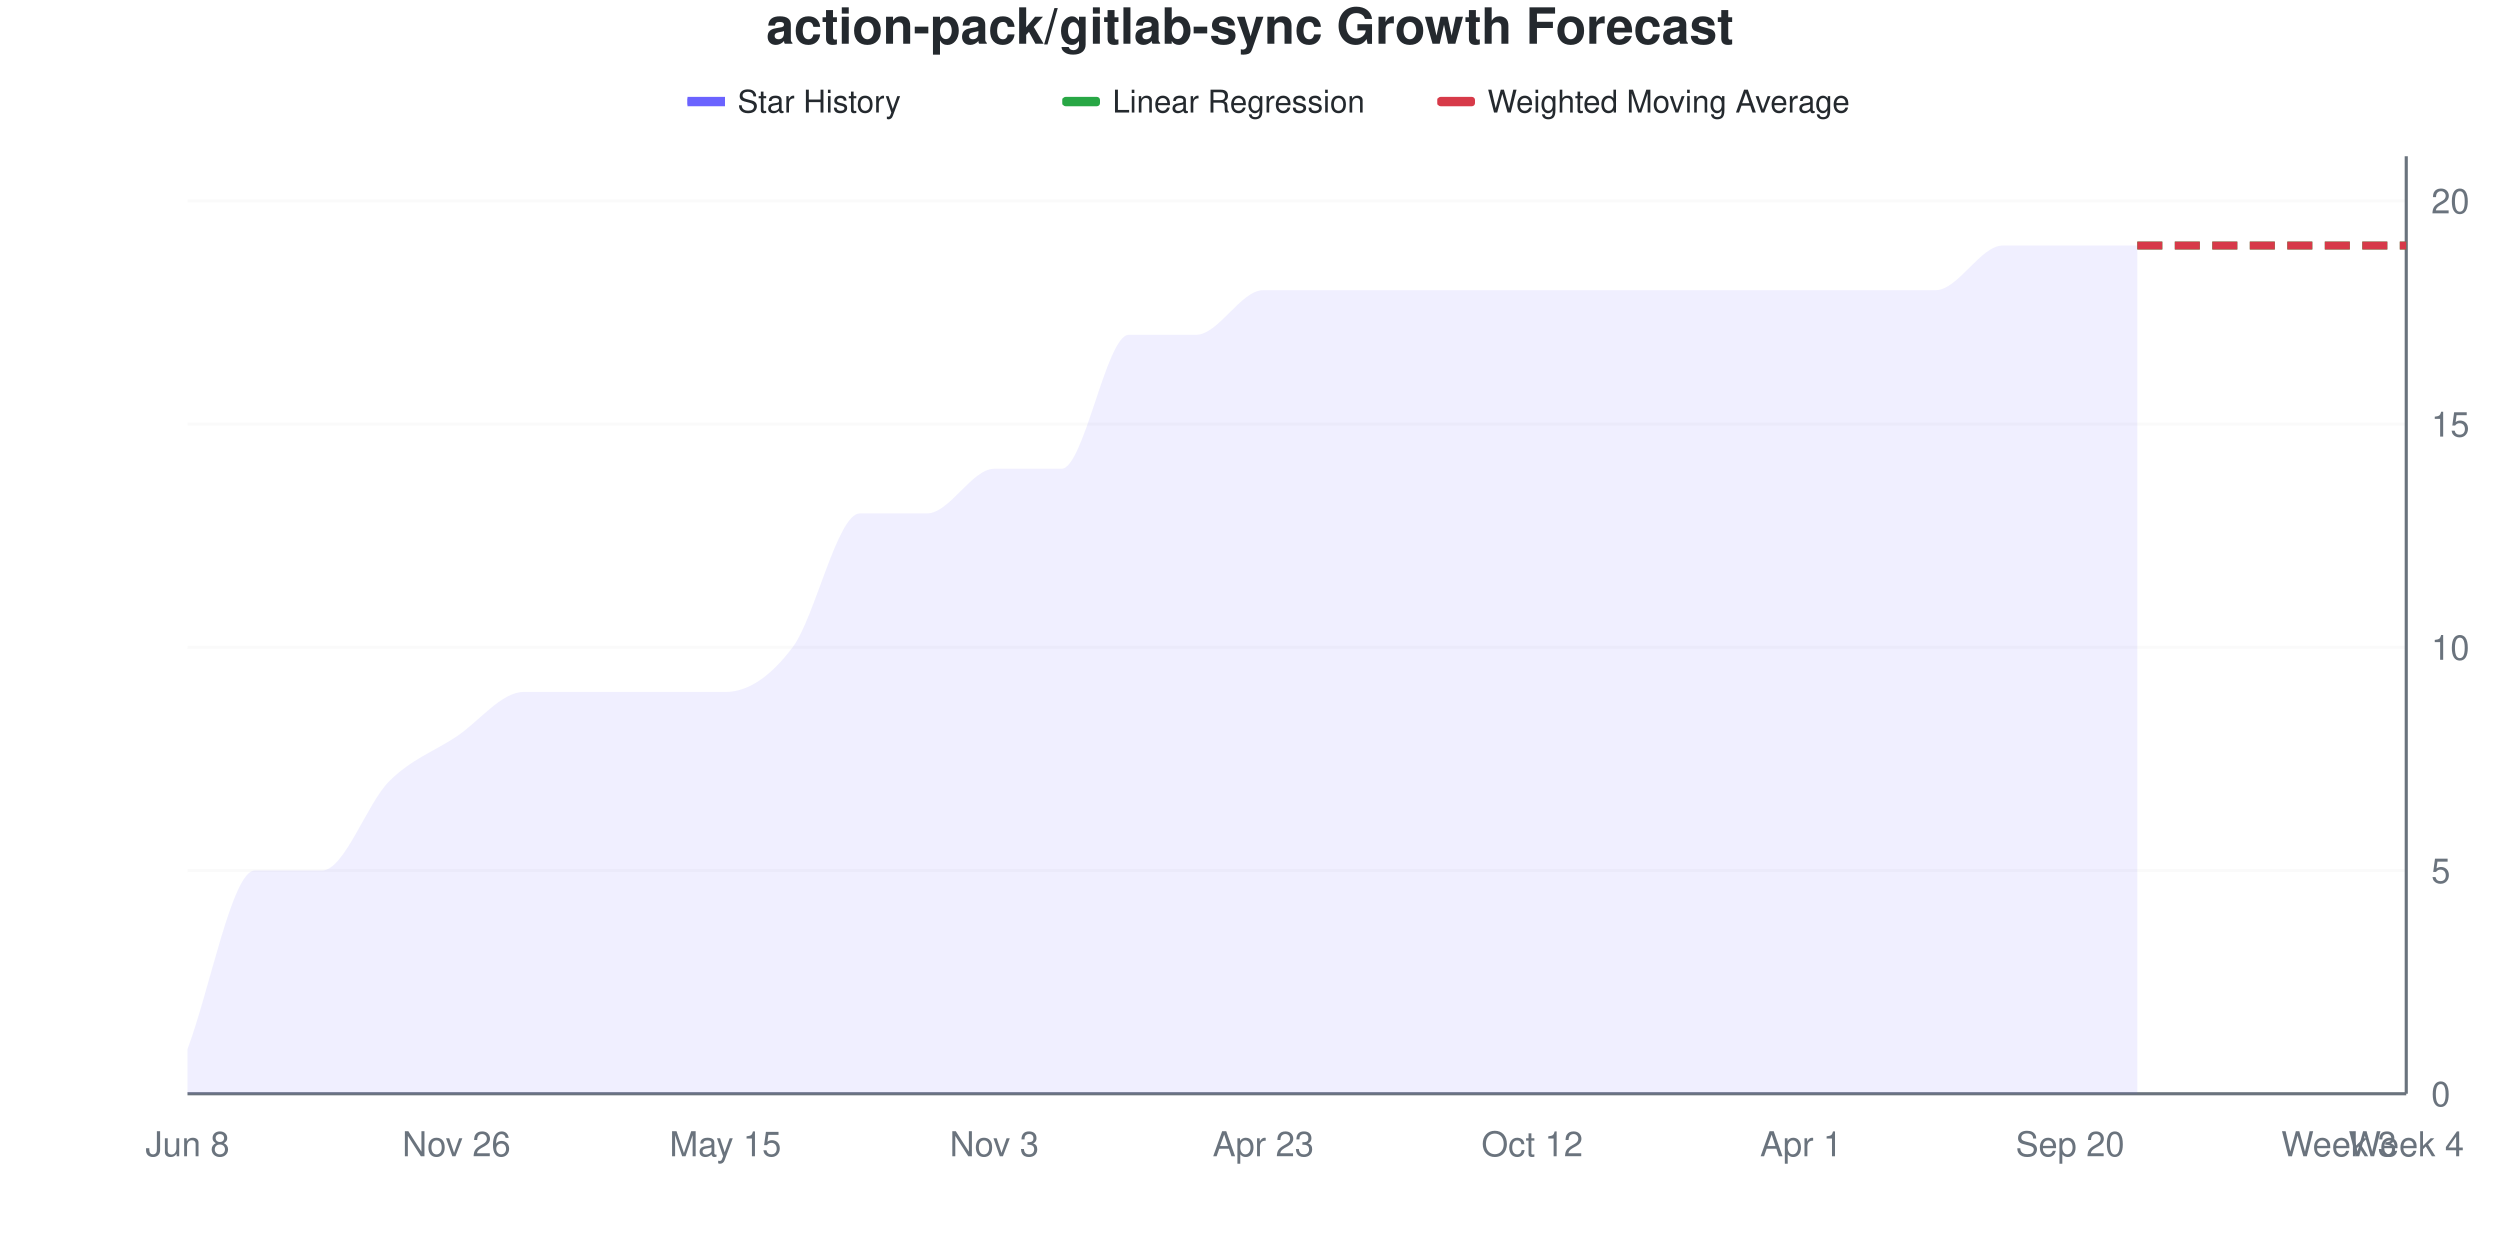
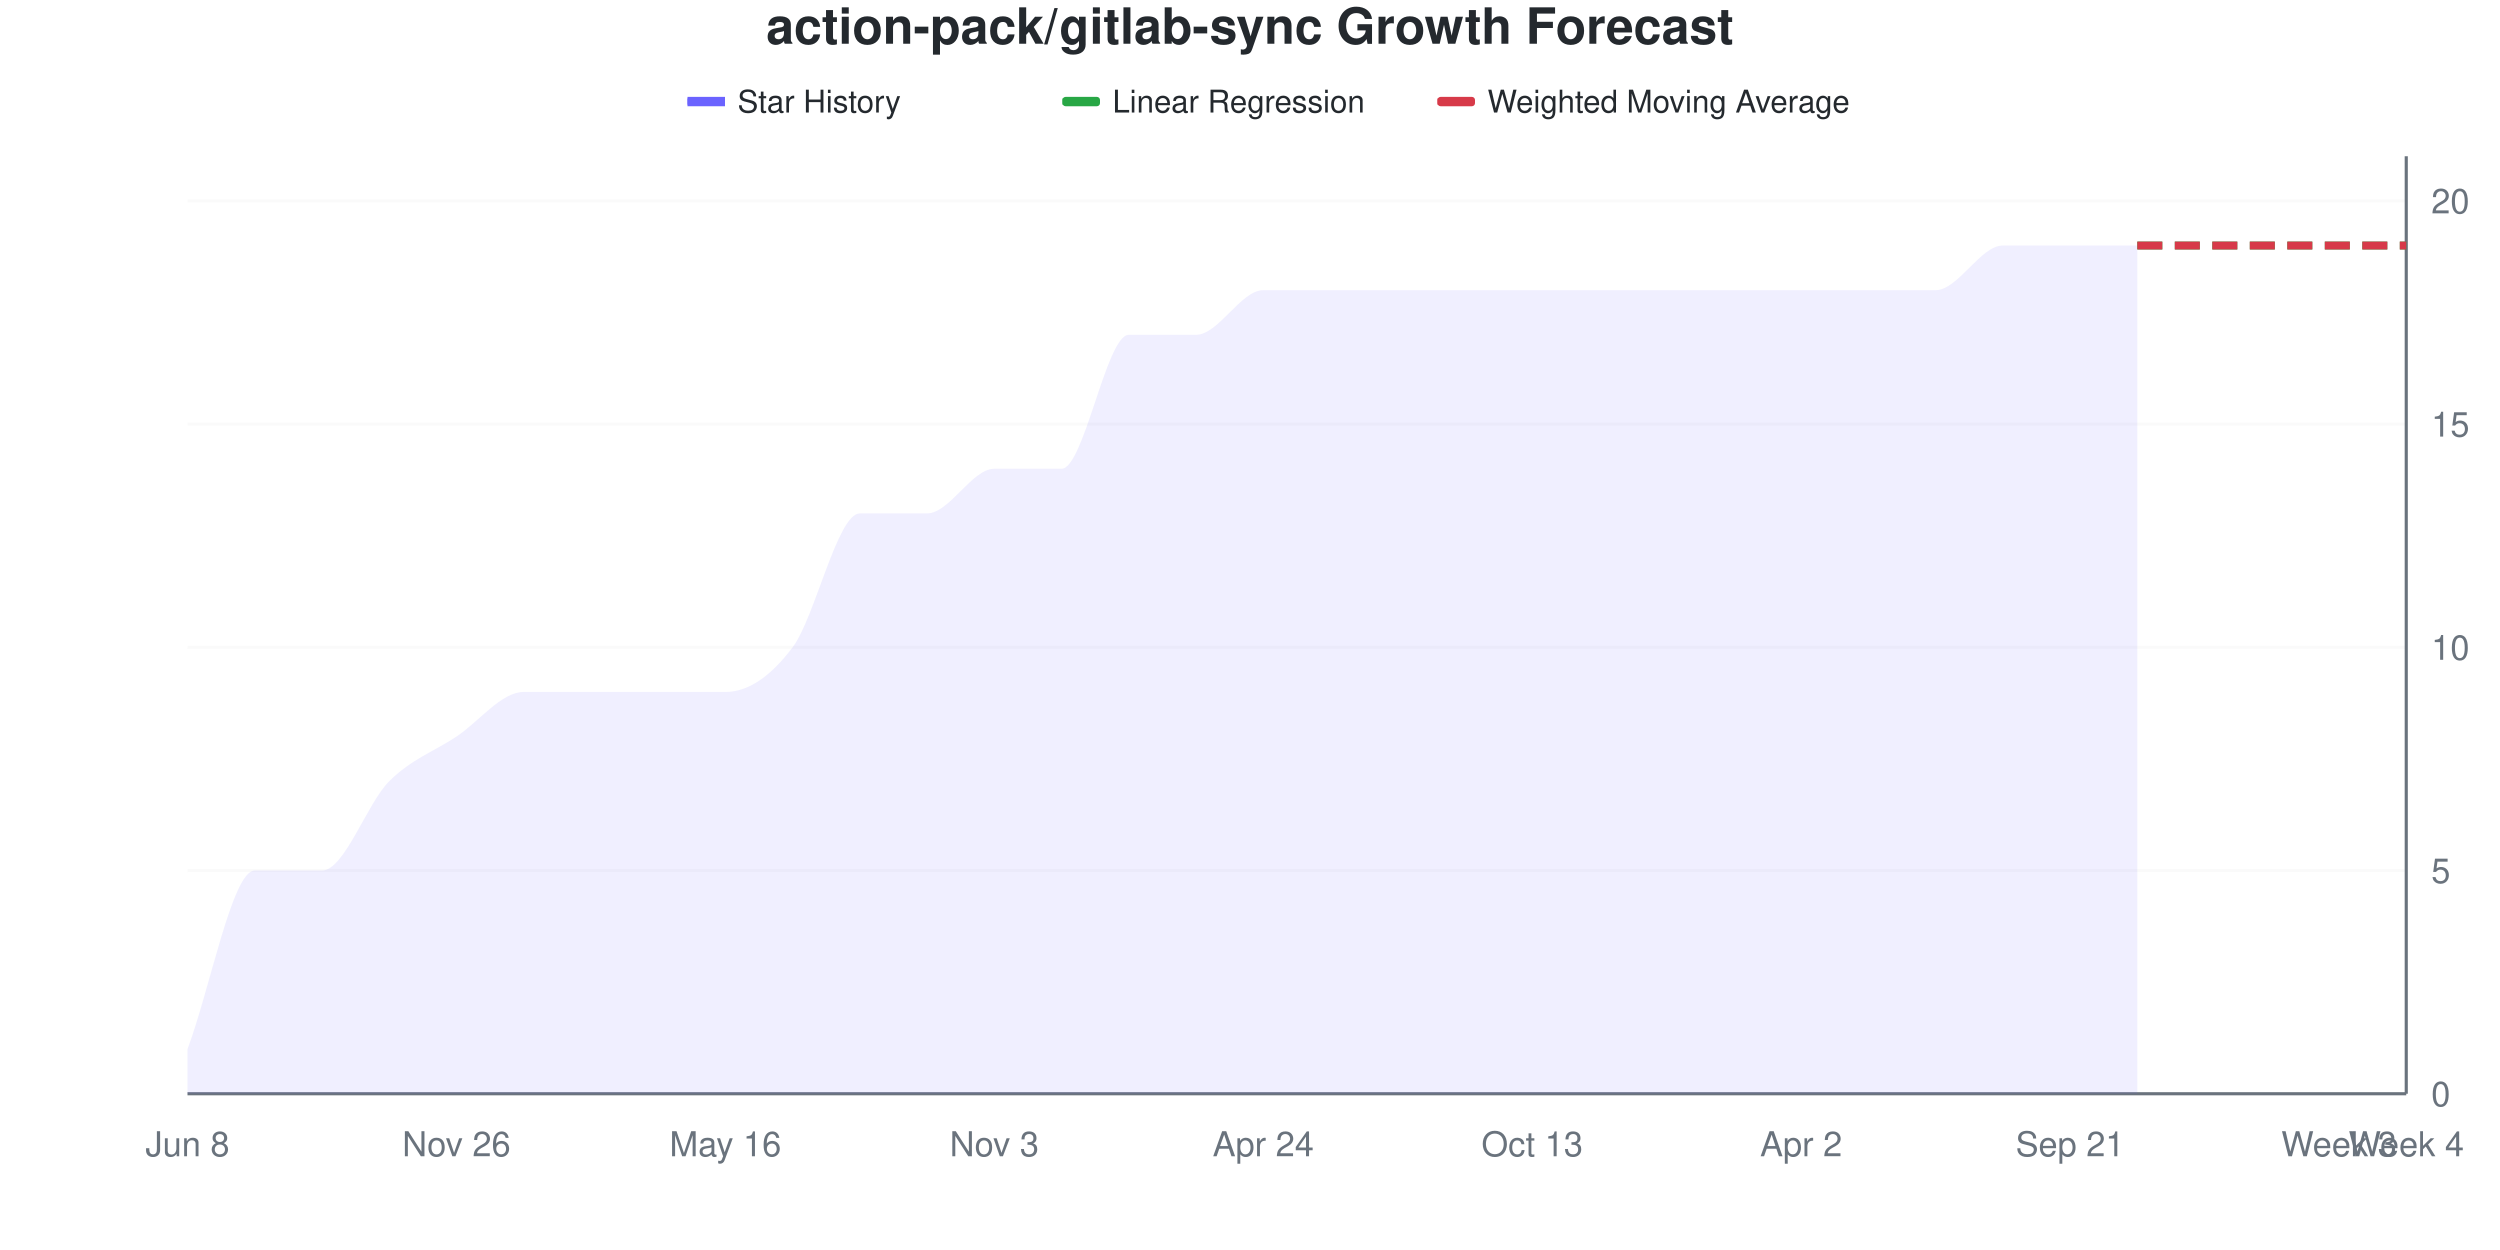
<svg xmlns="http://www.w3.org/2000/svg" viewBox="0 0 800 400" width="800" height="400">
  <style>
    @keyframes drawLine {
      to { stroke-dashoffset: 0; }
    }
    @keyframes fadeInPoint {
      from { opacity: 0; }
      to { opacity: 1; }
    }
    .data-line-0 {
      stroke-dasharray: 1157;
      stroke-dashoffset: 1157;
      animation: drawLine 2s ease-out forwards;
    }
    .data-point {
      opacity: 0;
      animation: fadeInPoint 0.5s ease-out forwards;
    }
    .chart-bg { fill: #fff; }
    .chart-text { fill: #24292e; }
    .chart-muted { fill: #6a737d; }
    .chart-grid { stroke: #eee; }
    .chart-axis { stroke: #6a737d; }
    @media (prefers-color-scheme: dark) {
      .chart-bg { fill: #0d1117; }
      .chart-text { fill: #e6edf3; }
      .chart-muted { fill: #8b949e; }
      .chart-grid { stroke: #21262d; }
      .chart-axis { stroke: #8b949e; }
    }
  </style>
  <rect width="800" height="400" class="chart-bg" />
  <text x="400" y="14" text-anchor="middle" class="chart-text" font-size="16" font-weight="bold" font-family="-apple-system, BlinkMacSystemFont, 'Segoe UI', Helvetica, Arial, sans-serif">action-pack/gitlab-sync Growth Forecast</text>
  <g class="legend">
    <rect x="220" y="31" width="12" height="3" fill="#6b63ff" />
    <line x1="220" y1="32.5" x2="232" y2="32.5" stroke="#6b63ff" stroke-width="2" />
    <text x="236" y="36" class="chart-text" font-size="10" font-family="-apple-system, BlinkMacSystemFont, 'Segoe UI', Helvetica, Arial, sans-serif">Star History</text>
    <rect x="340" y="31" width="12" height="3" fill="#28a745" rx="1" />
    <line x1="340" y1="32.5" x2="352" y2="32.5" stroke="#28a745" stroke-width="2" stroke-dasharray="4,2" />
    <text x="356" y="36" class="chart-text" font-size="10" font-family="-apple-system, BlinkMacSystemFont, 'Segoe UI', Helvetica, Arial, sans-serif">Linear Regression</text>
    <rect x="460" y="31" width="12" height="3" fill="#d73a49" rx="1" />
    <line x1="460" y1="32.5" x2="472" y2="32.5" stroke="#d73a49" stroke-width="2" stroke-dasharray="4,2" />
    <text x="476" y="36" class="chart-text" font-size="10" font-family="-apple-system, BlinkMacSystemFont, 'Segoe UI', Helvetica, Arial, sans-serif">Weighted Moving Average</text>
  </g>
  <g class="grid">
    <line x1="60" y1="350" x2="770" y2="350" class="chart-grid" stroke-opacity="0.3" />
    <text x="778" y="354" text-anchor="start" class="chart-muted" font-size="11" font-family="-apple-system, BlinkMacSystemFont, 'Segoe UI', Helvetica, Arial, sans-serif">0</text>
    <line x1="60" y1="278.571" x2="770" y2="278.571" class="chart-grid" stroke-opacity="0.3" />
    <text x="778" y="282.571" text-anchor="start" class="chart-muted" font-size="11" font-family="-apple-system, BlinkMacSystemFont, 'Segoe UI', Helvetica, Arial, sans-serif">5</text>
    <line x1="60" y1="207.143" x2="770" y2="207.143" class="chart-grid" stroke-opacity="0.3" />
    <text x="778" y="211.143" text-anchor="start" class="chart-muted" font-size="11" font-family="-apple-system, BlinkMacSystemFont, 'Segoe UI', Helvetica, Arial, sans-serif">10</text>
    <line x1="60" y1="135.714" x2="770" y2="135.714" class="chart-grid" stroke-opacity="0.3" />
    <text x="778" y="139.714" text-anchor="start" class="chart-muted" font-size="11" font-family="-apple-system, BlinkMacSystemFont, 'Segoe UI', Helvetica, Arial, sans-serif">15</text>
    <line x1="60" y1="64.286" x2="770" y2="64.286" class="chart-grid" stroke-opacity="0.3" />
    <text x="778" y="68.286" text-anchor="start" class="chart-muted" font-size="11" font-family="-apple-system, BlinkMacSystemFont, 'Segoe UI', Helvetica, Arial, sans-serif">20</text>
  </g>
  <g class="milestones">
    
  </g>
  <g class="x-axis">
    <text x="60" y="370" text-anchor="middle" class="chart-muted" font-size="11" font-family="-apple-system, BlinkMacSystemFont, 'Segoe UI', Helvetica, Arial, sans-serif">Jun 8</text>
    <text x="146.061" y="370" text-anchor="middle" class="chart-muted" font-size="11" font-family="-apple-system, BlinkMacSystemFont, 'Segoe UI', Helvetica, Arial, sans-serif">Nov 26</text>
-     <text x="232.121" y="370" text-anchor="middle" class="chart-muted" font-size="11" font-family="-apple-system, BlinkMacSystemFont, 'Segoe UI', Helvetica, Arial, sans-serif">May 15</text>
+     <text x="232.121" y="370" text-anchor="middle" class="chart-muted" font-size="11" font-family="-apple-system, BlinkMacSystemFont, 'Segoe UI', Helvetica, Arial, sans-serif">May 16</text>
    <text x="318.182" y="370" text-anchor="middle" class="chart-muted" font-size="11" font-family="-apple-system, BlinkMacSystemFont, 'Segoe UI', Helvetica, Arial, sans-serif">Nov 3</text>
-     <text x="404.242" y="370" text-anchor="middle" class="chart-muted" font-size="11" font-family="-apple-system, BlinkMacSystemFont, 'Segoe UI', Helvetica, Arial, sans-serif">Apr 23</text>
-     <text x="490.303" y="370" text-anchor="middle" class="chart-muted" font-size="11" font-family="-apple-system, BlinkMacSystemFont, 'Segoe UI', Helvetica, Arial, sans-serif">Oct 12</text>
-     <text x="576.364" y="370" text-anchor="middle" class="chart-muted" font-size="11" font-family="-apple-system, BlinkMacSystemFont, 'Segoe UI', Helvetica, Arial, sans-serif">Apr 1</text>
-     <text x="662.424" y="370" text-anchor="middle" class="chart-muted" font-size="11" font-family="-apple-system, BlinkMacSystemFont, 'Segoe UI', Helvetica, Arial, sans-serif">Sep 20</text>
+     <text x="404.242" y="370" text-anchor="middle" class="chart-muted" font-size="11" font-family="-apple-system, BlinkMacSystemFont, 'Segoe UI', Helvetica, Arial, sans-serif">Apr 24</text>
+     <text x="490.303" y="370" text-anchor="middle" class="chart-muted" font-size="11" font-family="-apple-system, BlinkMacSystemFont, 'Segoe UI', Helvetica, Arial, sans-serif">Oct 13</text>
+     <text x="576.364" y="370" text-anchor="middle" class="chart-muted" font-size="11" font-family="-apple-system, BlinkMacSystemFont, 'Segoe UI', Helvetica, Arial, sans-serif">Apr 2</text>
+     <text x="662.424" y="370" text-anchor="middle" class="chart-muted" font-size="11" font-family="-apple-system, BlinkMacSystemFont, 'Segoe UI', Helvetica, Arial, sans-serif">Sep 21</text>
    <text x="748.485" y="370" text-anchor="middle" class="chart-muted" font-size="11" font-family="-apple-system, BlinkMacSystemFont, 'Segoe UI', Helvetica, Arial, sans-serif">Week 3</text>
    <text x="770" y="370" text-anchor="middle" class="chart-muted" font-size="11" font-family="-apple-system, BlinkMacSystemFont, 'Segoe UI', Helvetica, Arial, sans-serif">Week 4</text>
  </g>
  <line x1="770" y1="50" x2="770" y2="350" class="chart-axis" stroke-width="1" />
  <line x1="60" y1="350" x2="770" y2="350" class="chart-axis" stroke-width="1" />
  <path d="M60,350 L60,335.714 C67.172,316.667 74.343,278.571 81.515,278.571 C88.687,278.571 95.859,278.571 103.03,278.571 C110.202,278.571 117.374,257.143 124.545,250 C131.717,242.857 138.889,240.476 146.061,235.714 C153.232,230.952 160.404,221.429 167.576,221.429 C174.747,221.429 181.919,221.429 189.091,221.429 C196.263,221.429 203.434,221.429 210.606,221.429 C217.778,221.429 224.949,221.429 232.121,221.429 C239.293,221.429 246.465,216.667 253.636,207.143 C260.808,197.619 267.98,164.286 275.152,164.286 C282.323,164.286 289.495,164.286 296.667,164.286 C303.838,164.286 311.01,150 318.182,150 C325.354,150 332.525,150 339.697,150 C346.869,150 354.04,107.143 361.212,107.143 C368.384,107.143 375.556,107.143 382.727,107.143 C389.899,107.143 397.071,92.857 404.242,92.857 C411.414,92.857 418.586,92.857 425.758,92.857 C432.929,92.857 440.101,92.857 447.273,92.857 C454.444,92.857 461.616,92.857 468.788,92.857 C475.96,92.857 483.131,92.857 490.303,92.857 C497.475,92.857 504.646,92.857 511.818,92.857 C518.99,92.857 526.162,92.857 533.333,92.857 C540.505,92.857 547.677,92.857 554.848,92.857 C562.02,92.857 569.192,92.857 576.364,92.857 C583.535,92.857 590.707,92.857 597.879,92.857 C605.051,92.857 612.222,92.857 619.394,92.857 C626.566,92.857 633.737,78.571 640.909,78.571 C648.081,78.571 655.253,78.571 662.424,78.571 C669.596,78.571 676.768,78.571 683.939,78.571 L683.939,350 L60,350 Z" fill="#6b63ff" fill-opacity="0.1" />
  <path d="M60,350 L60,335.714 C67.172,316.667 74.343,278.571 81.515,278.571 C88.687,278.571 95.859,278.571 103.03,278.571 C110.202,278.571 117.374,257.143 124.545,250 C131.717,242.857 138.889,240.476 146.061,235.714 C153.232,230.952 160.404,221.429 167.576,221.429 C174.747,221.429 181.919,221.429 189.091,221.429 C196.263,221.429 203.434,221.429 210.606,221.429 C217.778,221.429 224.949,221.429 232.121,221.429 C239.293,221.429 246.465,216.667 253.636,207.143 C260.808,197.619 267.98,164.286 275.152,164.286 C282.323,164.286 289.495,164.286 296.667,164.286 C303.838,164.286 311.01,150 318.182,150 C325.354,150 332.525,150 339.697,150 C346.869,150 354.04,107.143 361.212,107.143 C368.384,107.143 375.556,107.143 382.727,107.143 C389.899,107.143 397.071,92.857 404.242,92.857 C411.414,92.857 418.586,92.857 425.758,92.857 C432.929,92.857 440.101,92.857 447.273,92.857 C454.444,92.857 461.616,92.857 468.788,92.857 C475.96,92.857 483.131,92.857 490.303,92.857 C497.475,92.857 504.646,92.857 511.818,92.857 C518.99,92.857 526.162,92.857 533.333,92.857 C540.505,92.857 547.677,92.857 554.848,92.857 C562.02,92.857 569.192,92.857 576.364,92.857 C583.535,92.857 590.707,92.857 597.879,92.857 C605.051,92.857 612.222,92.857 619.394,92.857 C626.566,92.857 633.737,78.571 640.909,78.571 C648.081,78.571 655.253,78.571 662.424,78.571 C669.596,78.571 676.768,78.571 683.939,78.571" fill="none" stroke="#6b63ff" stroke-width="2.5" class="data-line-0" />
  <path d="M683.939,78.571 C691.111,78.571 698.283,78.571 705.455,78.571 C712.626,78.571 719.798,78.571 726.97,78.571 C734.141,78.571 741.313,78.571 748.485,78.571 C755.657,78.571 762.828,78.571 770,78.571" fill="none" stroke="#28a745" stroke-width="2.5" stroke-dasharray="8,4" />
  <path d="M683.939,78.571 C691.111,78.571 698.283,78.571 705.455,78.571 C712.626,78.571 719.798,78.571 726.97,78.571 C734.141,78.571 741.313,78.571 748.485,78.571 C755.657,78.571 762.828,78.571 770,78.571" fill="none" stroke="#d73a49" stroke-width="2.5" stroke-dasharray="8,4" />
  <g class="points">
    <circle cx="60" cy="335.714" r="4" fill="#6b63ff" class="data-point" style="animation-delay: 1.50s" />
    <circle cx="81.515" cy="278.571" r="4" fill="#6b63ff" class="data-point" style="animation-delay: 1.55s" />
    <circle cx="103.03" cy="278.571" r="4" fill="#6b63ff" class="data-point" style="animation-delay: 1.60s" />
    <circle cx="124.545" cy="250" r="4" fill="#6b63ff" class="data-point" style="animation-delay: 1.65s" />
    <circle cx="146.061" cy="235.714" r="4" fill="#6b63ff" class="data-point" style="animation-delay: 1.70s" />
    <circle cx="167.576" cy="221.429" r="4" fill="#6b63ff" class="data-point" style="animation-delay: 1.75s" />
    <circle cx="189.091" cy="221.429" r="4" fill="#6b63ff" class="data-point" style="animation-delay: 1.80s" />
    <circle cx="210.606" cy="221.429" r="4" fill="#6b63ff" class="data-point" style="animation-delay: 1.85s" />
    <circle cx="232.121" cy="221.429" r="4" fill="#6b63ff" class="data-point" style="animation-delay: 1.90s" />
    <circle cx="253.636" cy="207.143" r="4" fill="#6b63ff" class="data-point" style="animation-delay: 1.95s" />
    <circle cx="275.152" cy="164.286" r="4" fill="#6b63ff" class="data-point" style="animation-delay: 2.00s" />
    <circle cx="296.667" cy="164.286" r="4" fill="#6b63ff" class="data-point" style="animation-delay: 2.05s" />
    <circle cx="318.182" cy="150" r="4" fill="#6b63ff" class="data-point" style="animation-delay: 2.10s" />
    <circle cx="339.697" cy="150" r="4" fill="#6b63ff" class="data-point" style="animation-delay: 2.15s" />
    <circle cx="361.212" cy="107.143" r="4" fill="#6b63ff" class="data-point" style="animation-delay: 2.20s" />
    <circle cx="382.727" cy="107.143" r="4" fill="#6b63ff" class="data-point" style="animation-delay: 2.25s" />
    <circle cx="404.242" cy="92.857" r="4" fill="#6b63ff" class="data-point" style="animation-delay: 2.30s" />
    <circle cx="425.758" cy="92.857" r="4" fill="#6b63ff" class="data-point" style="animation-delay: 2.35s" />
    <circle cx="447.273" cy="92.857" r="4" fill="#6b63ff" class="data-point" style="animation-delay: 2.40s" />
    <circle cx="468.788" cy="92.857" r="4" fill="#6b63ff" class="data-point" style="animation-delay: 2.45s" />
    <circle cx="490.303" cy="92.857" r="4" fill="#6b63ff" class="data-point" style="animation-delay: 2.50s" />
    <circle cx="511.818" cy="92.857" r="4" fill="#6b63ff" class="data-point" style="animation-delay: 2.55s" />
    <circle cx="533.333" cy="92.857" r="4" fill="#6b63ff" class="data-point" style="animation-delay: 2.60s" />
    <circle cx="554.848" cy="92.857" r="4" fill="#6b63ff" class="data-point" style="animation-delay: 2.65s" />
    <circle cx="576.364" cy="92.857" r="4" fill="#6b63ff" class="data-point" style="animation-delay: 2.70s" />
    <circle cx="597.879" cy="92.857" r="4" fill="#6b63ff" class="data-point" style="animation-delay: 2.75s" />
    <circle cx="619.394" cy="92.857" r="4" fill="#6b63ff" class="data-point" style="animation-delay: 2.80s" />
    <circle cx="640.909" cy="78.571" r="4" fill="#6b63ff" class="data-point" style="animation-delay: 2.85s" />
    <circle cx="662.424" cy="78.571" r="4" fill="#6b63ff" class="data-point" style="animation-delay: 2.90s" />
    <circle cx="683.939" cy="78.571" r="4" fill="#6b63ff" class="data-point" style="animation-delay: 2.95s" />
  </g>
</svg>
